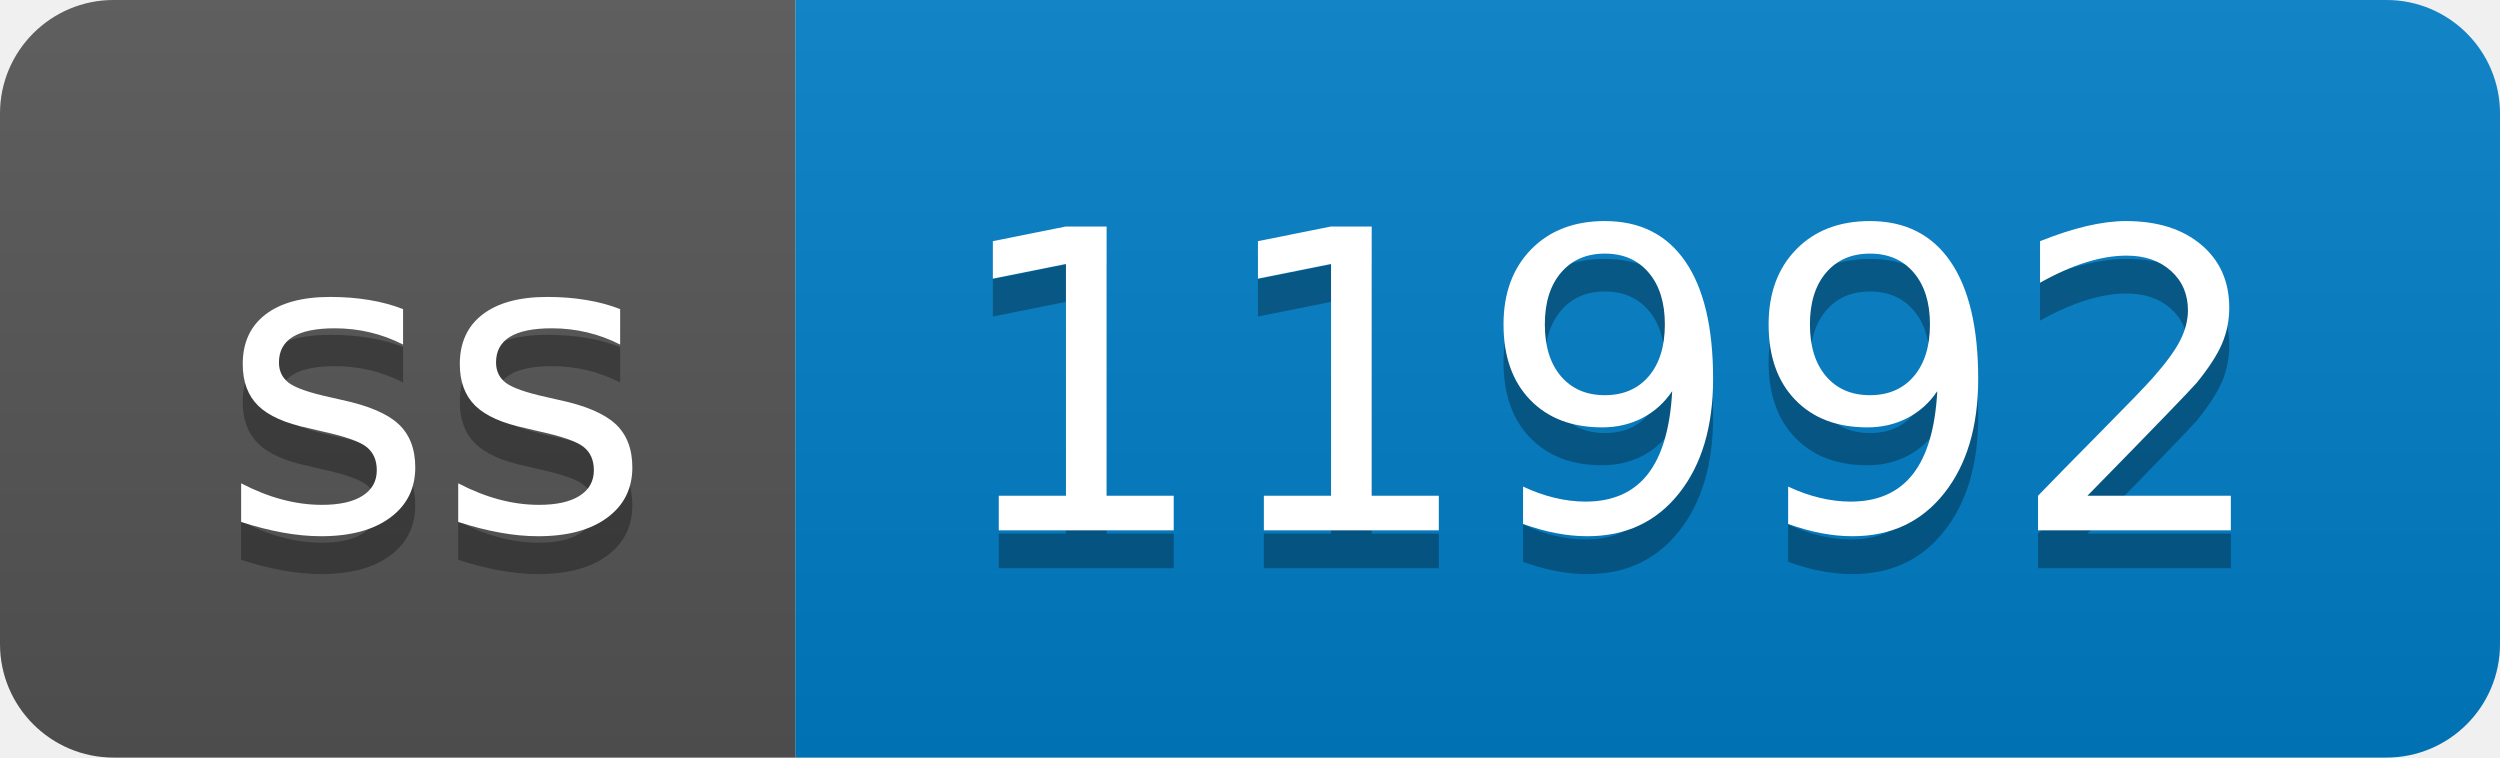
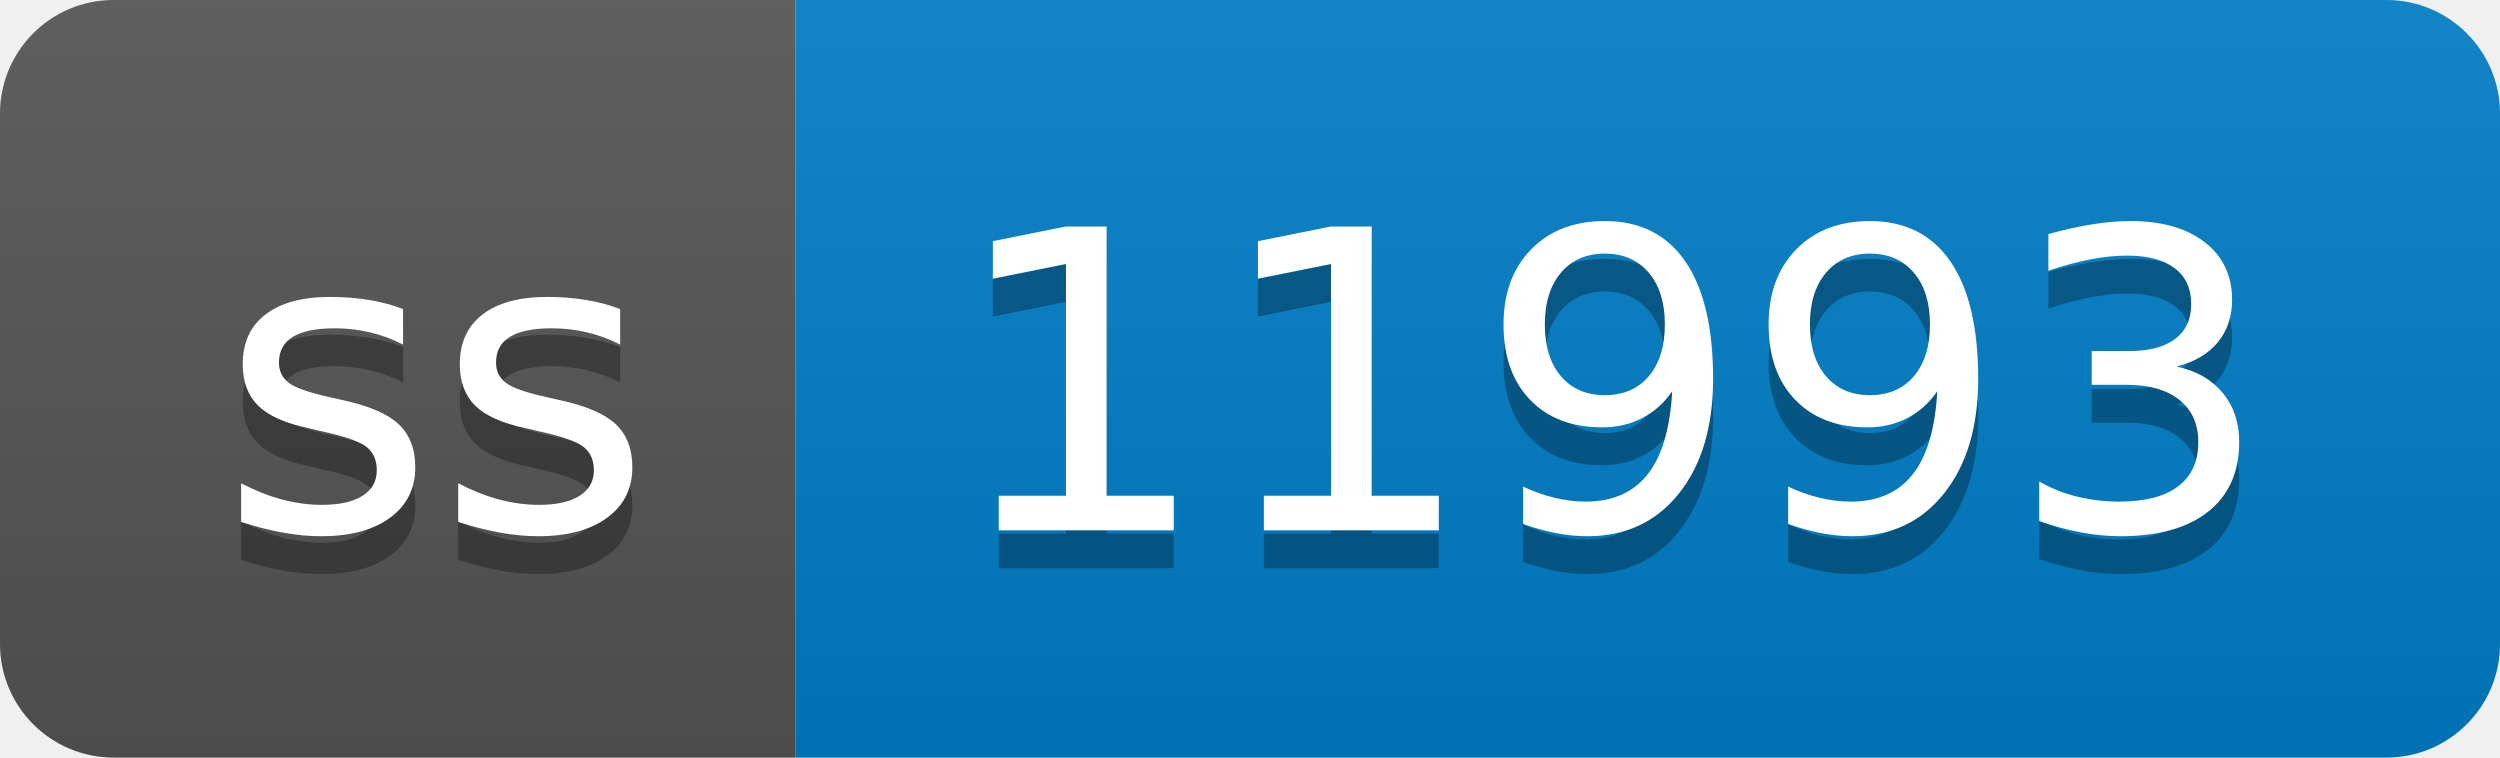
- <svg xmlns="http://www.w3.org/2000/svg" width="66" height="20" role="img" aria-label="ss: 11992">
+ <svg xmlns="http://www.w3.org/2000/svg" width="66" height="20" role="img" aria-label="ss: 11993">
  <linearGradient id="s" x2="0" y2="100%">
    <stop offset="0" stop-color="#bbb" stop-opacity=".1" />
    <stop offset="1" stop-opacity=".1" />
  </linearGradient>
  <clipPath id="r">
    <rect width="66" height="20" rx="3" fill="#fff" />
  </clipPath>
  <g clip-path="url(#r)">
    <rect width="21" height="20" fill="#555" />
    <rect x="21" width="45" height="20" fill="#007ec6" />
    <rect width="66" height="20" fill="url(#s)" />
  </g>
  <g fill="#fff" text-anchor="middle" font-family="Verdana,Geneva,DejaVu Sans,sans-serif" text-rendering="geometricPrecision" font-size="110">
    <text aria-hidden="true" x="115" y="150" fill="#010101" fill-opacity=".3" transform="scale(.1)" textLength="110">ss</text>
    <text x="115" y="140" transform="scale(.1)" fill="#fff" textLength="110">ss</text>
-     <text aria-hidden="true" x="425" y="150" fill="#010101" fill-opacity=".3" transform="scale(.1)" textLength="350">11992</text>
-     <text x="425" y="140" transform="scale(.1)" fill="#fff" textLength="350">11992</text>
+     <text aria-hidden="true" x="425" y="150" fill="#010101" fill-opacity=".3" transform="scale(.1)" textLength="350">11993</text>
+     <text x="425" y="140" transform="scale(.1)" fill="#fff" textLength="350">11993</text>
  </g>
</svg>
